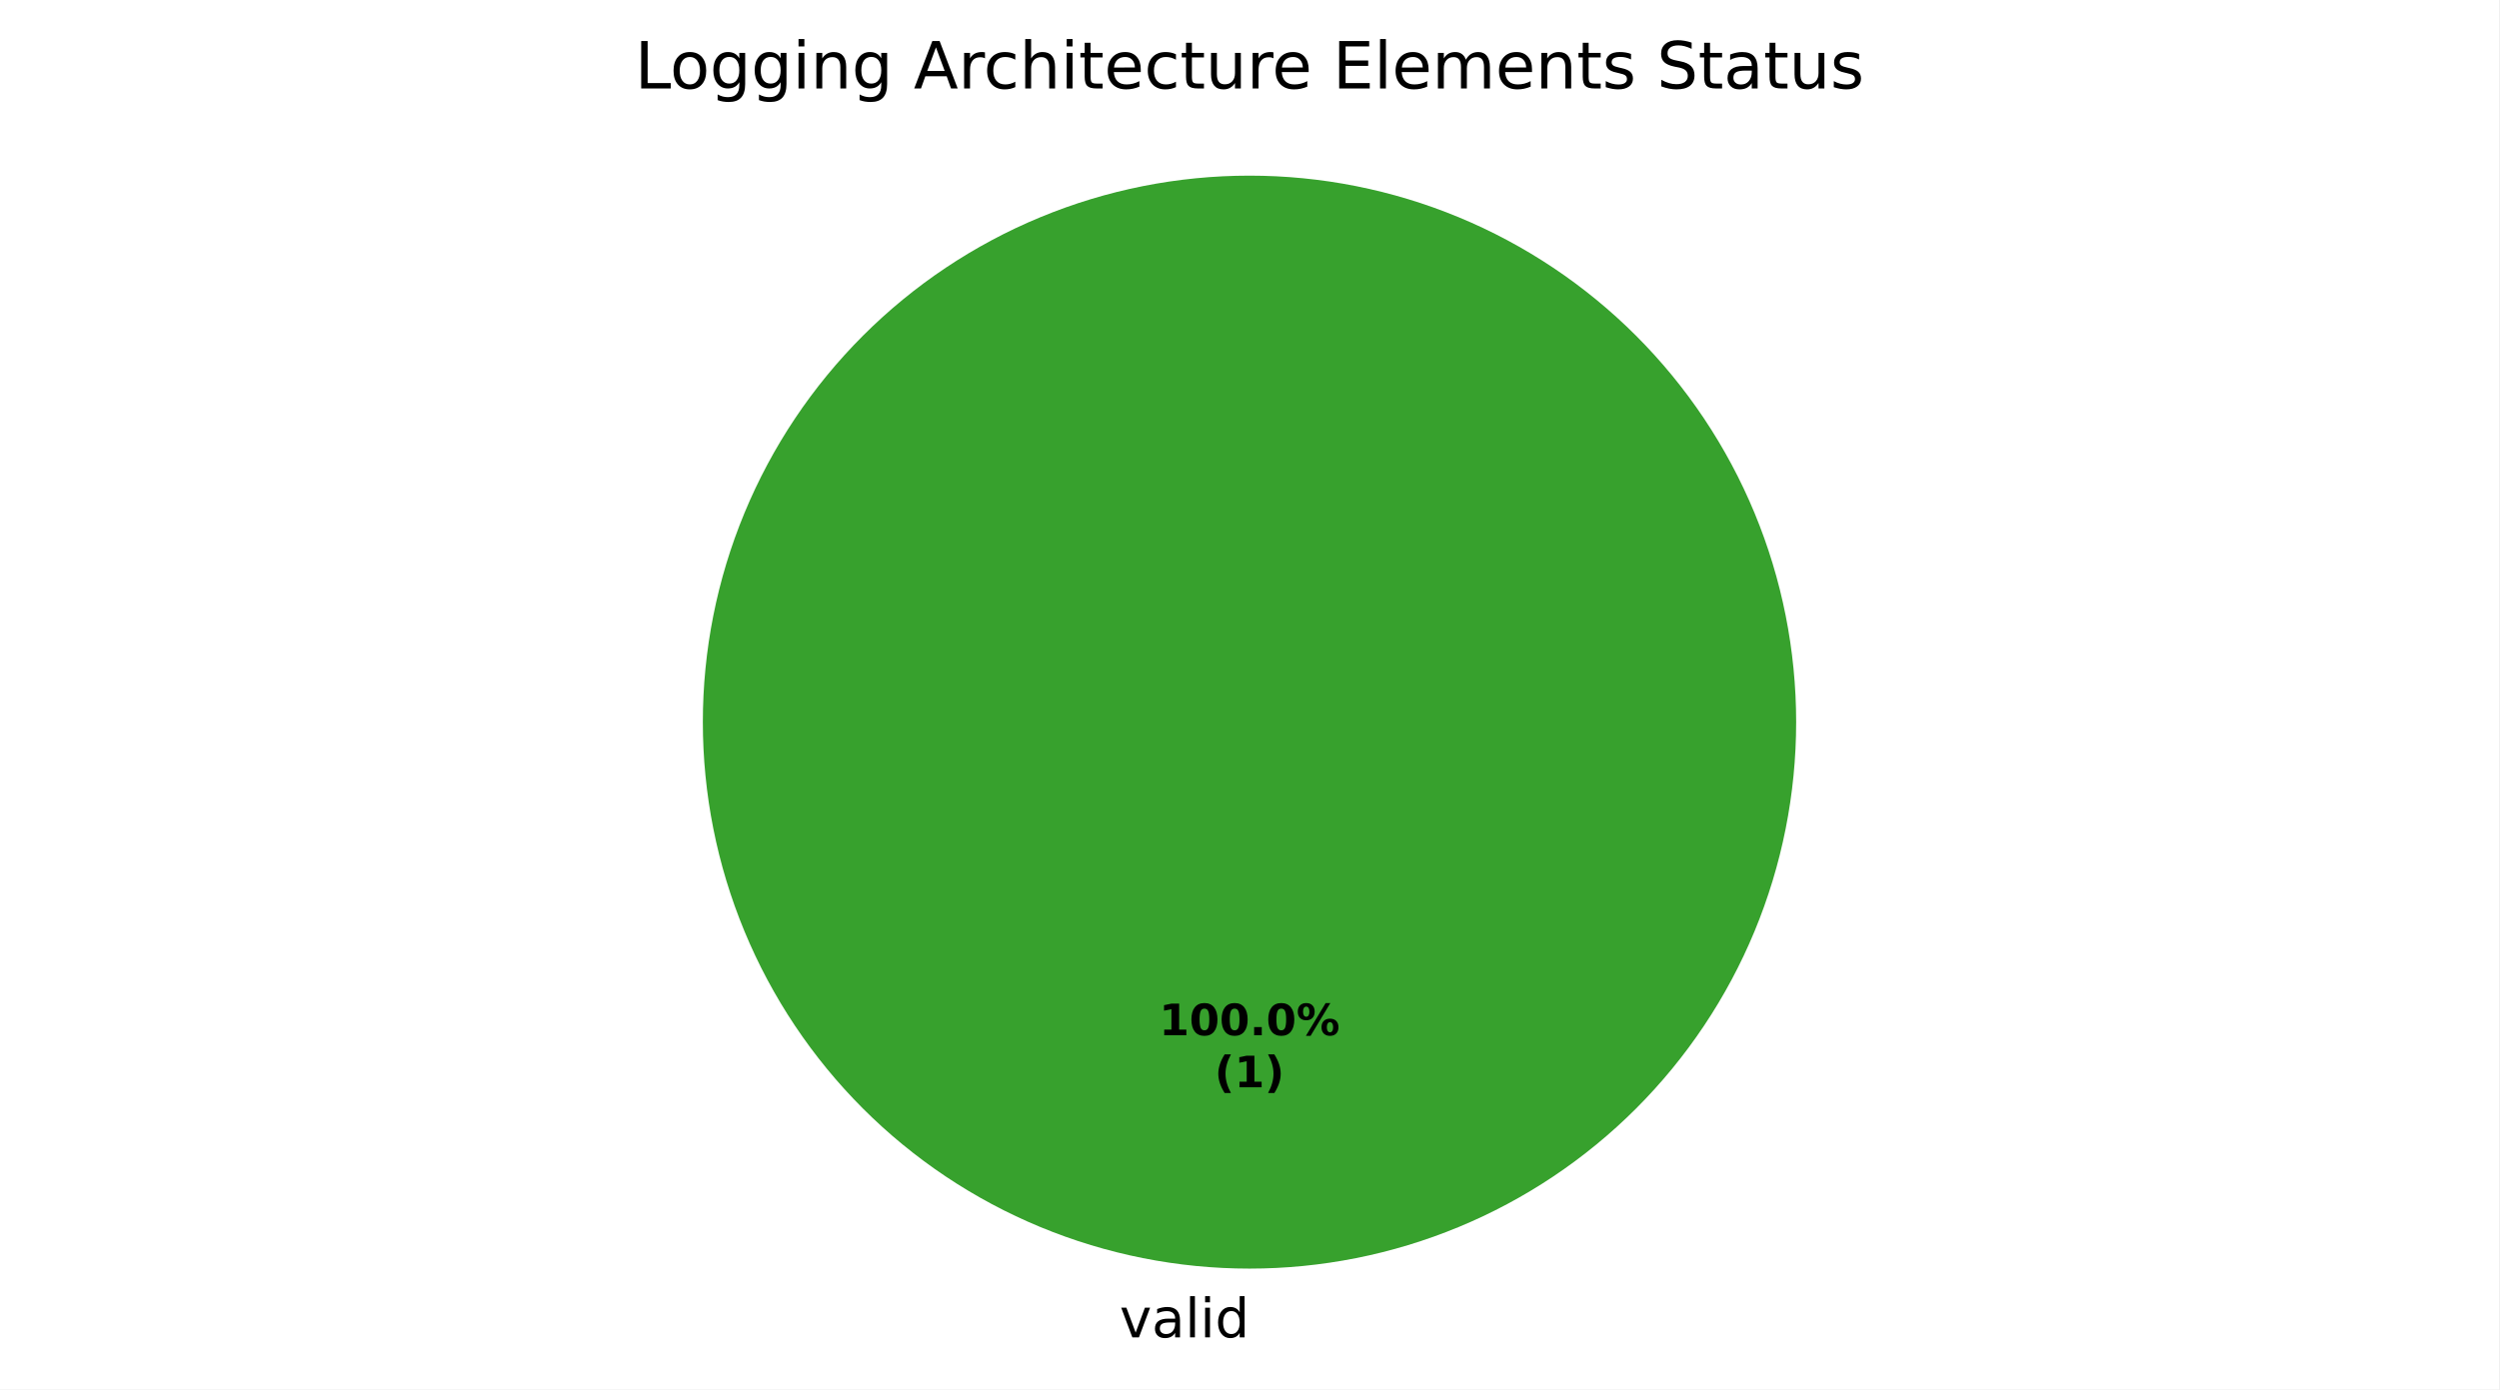
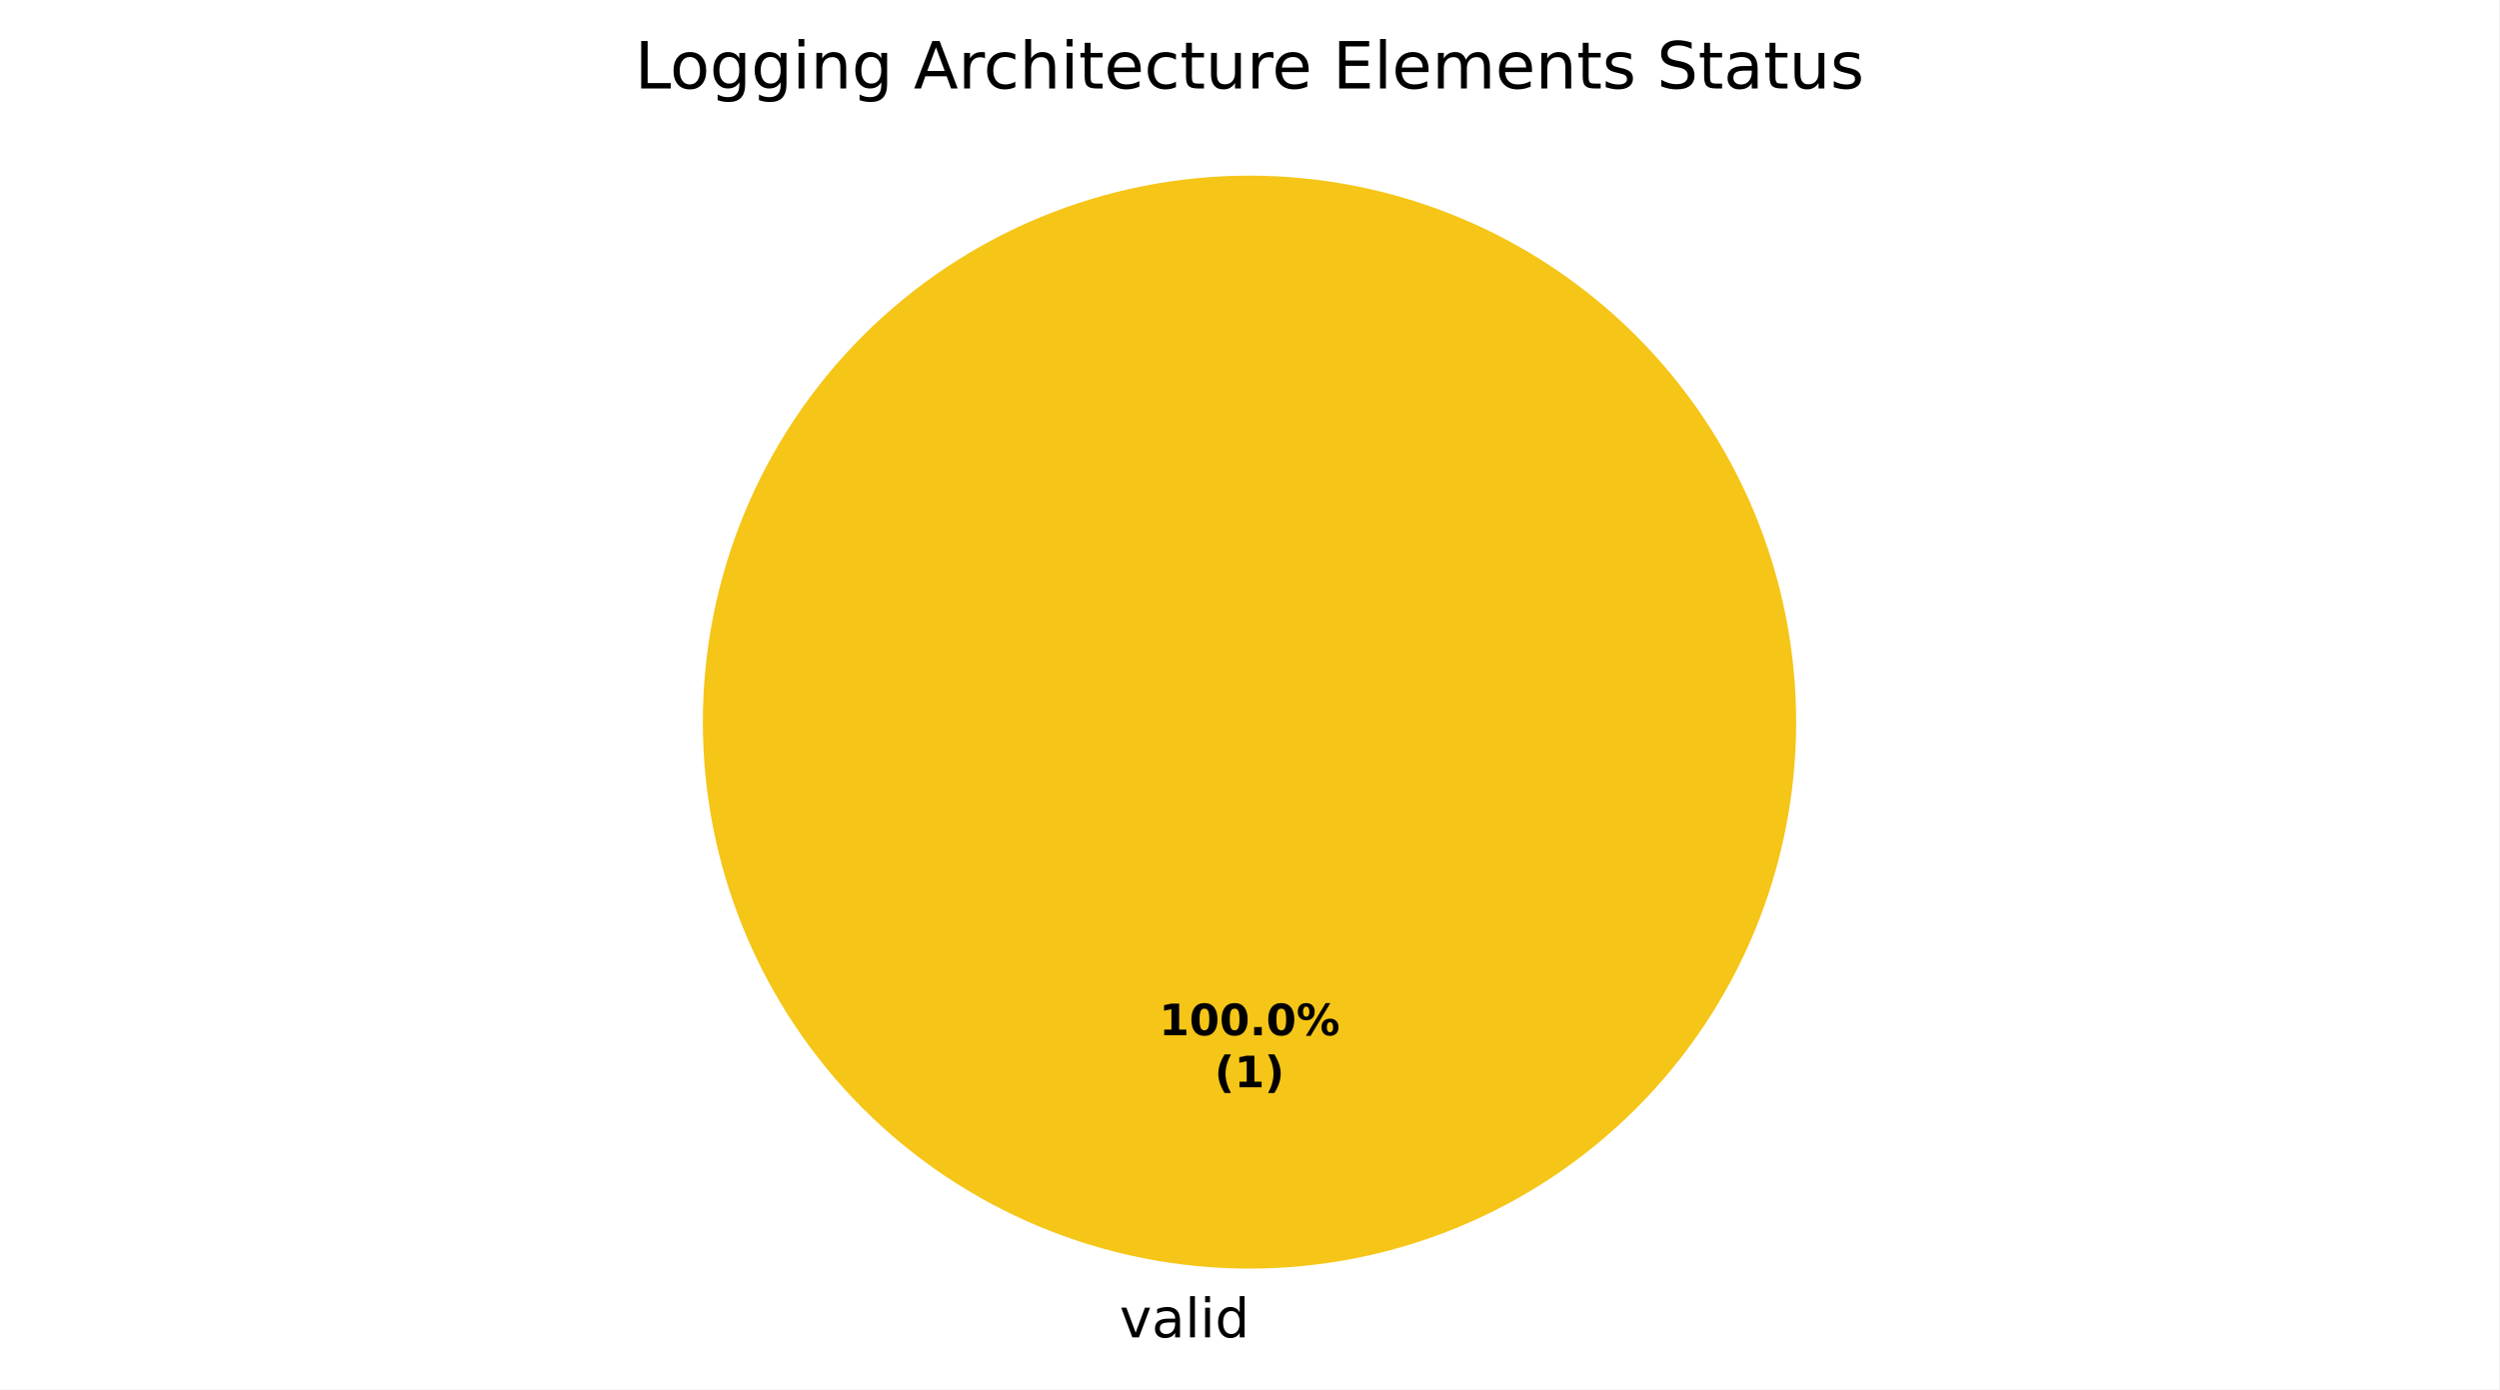
<svg xmlns="http://www.w3.org/2000/svg" xmlns:xlink="http://www.w3.org/1999/xlink" width="460.8pt" height="256.279pt" viewBox="0 0 460.8 256.279" version="1.1">
  <defs>
    <style type="text/css">*{stroke-linejoin: round; stroke-linecap: butt}</style>
  </defs>
  <g id="figure_1">
    <g id="patch_1">
      <path d="M 0 256.279  L 460.8 256.279  L 460.8 0  L 0 0  z " style="fill: #ffffff" />
    </g>
    <g id="axes_1">
      <g id="patch_2">
-         <path d="M 331.2 133.198  C 331.2 119.961 328.593 106.853 323.527 94.624  C 318.462 82.394 311.036 71.282 301.676 61.922  C 292.316 52.562 281.204 45.137 268.974 40.071  C 256.745 35.006 243.637 32.398 230.4 32.398  C 217.163 32.398 204.055 35.006 191.826 40.071  C 179.596 45.137 168.484 52.562 159.124 61.922  C 149.764 71.282 142.338 82.394 137.273 94.624  C 132.207 106.853 129.6 119.961 129.6 133.198  C 129.6 146.435 132.207 159.543 137.273 171.773  C 142.338 184.002 149.764 195.115 159.124 204.474  C 168.484 213.834 179.596 221.26 191.826 226.325  C 204.055 231.391 217.163 233.998 230.4 233.998  C 243.637 233.998 256.745 231.391 268.974 226.325  C 281.204 221.26 292.316 213.834 301.676 204.474  C 311.036 195.115 318.462 184.002 323.527 171.773  C 328.593 159.543 331.2 146.435 331.2 133.198  M 230.4 133.198  z " style="fill: #37a12d" />
+         <path d="M 331.2 133.198  C 331.2 119.961 328.593 106.853 323.527 94.624  C 318.462 82.394 311.036 71.282 301.676 61.922  C 292.316 52.562 281.204 45.137 268.974 40.071  C 256.745 35.006 243.637 32.398 230.4 32.398  C 217.163 32.398 204.055 35.006 191.826 40.071  C 179.596 45.137 168.484 52.562 159.124 61.922  C 149.764 71.282 142.338 82.394 137.273 94.624  C 132.207 106.853 129.6 119.961 129.6 133.198  C 129.6 146.435 132.207 159.543 137.273 171.773  C 142.338 184.002 149.764 195.115 159.124 204.474  C 168.484 213.834 179.596 221.26 191.826 226.325  C 204.055 231.391 217.163 233.998 230.4 233.998  C 243.637 233.998 256.745 231.391 268.974 226.325  C 281.204 221.26 292.316 213.834 301.676 204.474  C 311.036 195.115 318.462 184.002 323.527 171.773  C 328.593 159.543 331.2 146.435 331.2 133.198  M 230.4 133.198  z " style="fill: #f5c518" />
      </g>
      <g id="patch_3">
-         <path d="M 230.4 32.398  C 230.4 32.398 230.4 32.398 230.4 32.398  L 230.4 133.198  z " style="fill: #1f6feb" />
+         <path d="M 230.4 32.398  C 230.4 32.398 230.4 32.398 230.4 32.398  L 230.4 133.198  z " style="fill: #37a12d" />
      </g>
      <g id="patch_4">
        <path d="M 230.4 32.398  C 230.4 32.398 230.4 32.398 230.4 32.398  L 230.4 133.198  z " style="fill: #ca2828" />
      </g>
      <g id="matplotlib.axis_1" />
      <g id="matplotlib.axis_2" />
      <g id="text_1">
        <g transform="translate(206.4484 246.6762) scale(0.1 -0.1)">
          <defs>
            <path id="DejaVuSans-59" d="M 191 3500  L 800 3500  L 1894 563  L 2988 3500  L 3597 3500  L 2284 0  L 1503 0  L 191 3500  z " transform="scale(0.015625)" />
            <path id="DejaVuSans-44" d="M 2194 1759  Q 1497 1759 1228 1600  Q 959 1441 959 1056  Q 959 750 1161 570  Q 1363 391 1709 391  Q 2188 391 2477 730  Q 2766 1069 2766 1631  L 2766 1759  L 2194 1759  z M 3341 1997  L 3341 0  L 2766 0  L 2766 531  Q 2569 213 2275 61  Q 1981 -91 1556 -91  Q 1019 -91 701 211  Q 384 513 384 1019  Q 384 1609 779 1909  Q 1175 2209 1959 2209  L 2766 2209  L 2766 2266  Q 2766 2663 2505 2880  Q 2244 3097 1772 3097  Q 1472 3097 1187 3025  Q 903 2953 641 2809  L 641 3341  Q 956 3463 1253 3523  Q 1550 3584 1831 3584  Q 2591 3584 2966 3190  Q 3341 2797 3341 1997  z " transform="scale(0.015625)" />
            <path id="DejaVuSans-4f" d="M 603 4863  L 1178 4863  L 1178 0  L 603 0  L 603 4863  z " transform="scale(0.015625)" />
            <path id="DejaVuSans-4c" d="M 603 3500  L 1178 3500  L 1178 0  L 603 0  L 603 3500  z M 603 4863  L 1178 4863  L 1178 4134  L 603 4134  L 603 4863  z " transform="scale(0.015625)" />
            <path id="DejaVuSans-47" d="M 2906 2969  L 2906 4863  L 3481 4863  L 3481 0  L 2906 0  L 2906 525  Q 2725 213 2448 61  Q 2172 -91 1784 -91  Q 1150 -91 751 415  Q 353 922 353 1747  Q 353 2572 751 3078  Q 1150 3584 1784 3584  Q 2172 3584 2448 3432  Q 2725 3281 2906 2969  z M 947 1747  Q 947 1113 1208 752  Q 1469 391 1925 391  Q 2381 391 2643 752  Q 2906 1113 2906 1747  Q 2906 2381 2643 2742  Q 2381 3103 1925 3103  Q 1469 3103 1208 2742  Q 947 2381 947 1747  z " transform="scale(0.015625)" />
          </defs>
          <use xlink:href="#DejaVuSans-59" />
          <use xlink:href="#DejaVuSans-44" transform="translate(59.1875 0)" />
          <use xlink:href="#DejaVuSans-4f" transform="translate(120.4688 0)" />
          <use xlink:href="#DejaVuSans-4c" transform="translate(148.25 0)" />
          <use xlink:href="#DejaVuSans-47" transform="translate(176.0312 0)" />
        </g>
      </g>
      <g id="text_2">
        <g transform="translate(213.74 190.9555) scale(0.08 -0.08)">
          <defs>
            <path id="DejaVuSans-Bold-14" d="M 750 831  L 1813 831  L 1813 3847  L 722 3622  L 722 4441  L 1806 4666  L 2950 4666  L 2950 831  L 4013 831  L 4013 0  L 750 0  L 750 831  z " transform="scale(0.015625)" />
            <path id="DejaVuSans-Bold-13" d="M 2944 2338  Q 2944 3213 2780 3570  Q 2616 3928 2228 3928  Q 1841 3928 1675 3570  Q 1509 3213 1509 2338  Q 1509 1453 1675 1090  Q 1841 728 2228 728  Q 2613 728 2778 1090  Q 2944 1453 2944 2338  z M 4147 2328  Q 4147 1169 3647 539  Q 3147 -91 2228 -91  Q 1306 -91 806 539  Q 306 1169 306 2328  Q 306 3491 806 4120  Q 1306 4750 2228 4750  Q 3147 4750 3647 4120  Q 4147 3491 4147 2328  z " transform="scale(0.015625)" />
            <path id="DejaVuSans-Bold-11" d="M 653 1209  L 1778 1209  L 1778 0  L 653 0  L 653 1209  z " transform="scale(0.015625)" />
            <path id="DejaVuSans-Bold-8" d="M 4959 1925  Q 4738 1925 4616 1733  Q 4494 1541 4494 1184  Q 4494 825 4614 633  Q 4734 441 4959 441  Q 5184 441 5303 633  Q 5422 825 5422 1184  Q 5422 1541 5301 1733  Q 5181 1925 4959 1925  z M 4959 2450  Q 5541 2450 5875 2112  Q 6209 1775 6209 1184  Q 6209 594 5875 251  Q 5541 -91 4959 -91  Q 4378 -91 4042 251  Q 3706 594 3706 1184  Q 3706 1772 4042 2111  Q 4378 2450 4959 2450  z M 2094 -91  L 1403 -91  L 4319 4750  L 5013 4750  L 2094 -91  z M 1453 4750  Q 2034 4750 2367 4411  Q 2700 4072 2700 3481  Q 2700 2891 2367 2550  Q 2034 2209 1453 2209  Q 872 2209 539 2550  Q 206 2891 206 3481  Q 206 4072 539 4411  Q 872 4750 1453 4750  z M 1453 4225  Q 1228 4225 1106 4031  Q 984 3838 984 3481  Q 984 3122 1106 2926  Q 1228 2731 1453 2731  Q 1678 2731 1798 2926  Q 1919 3122 1919 3481  Q 1919 3838 1797 4031  Q 1675 4225 1453 4225  z " transform="scale(0.015625)" />
          </defs>
          <use xlink:href="#DejaVuSans-Bold-14" />
          <use xlink:href="#DejaVuSans-Bold-13" transform="translate(69.57812 0)" />
          <use xlink:href="#DejaVuSans-Bold-13" transform="translate(139.1562 0)" />
          <use xlink:href="#DejaVuSans-Bold-11" transform="translate(208.7344 0)" />
          <use xlink:href="#DejaVuSans-Bold-13" transform="translate(246.7188 0)" />
          <use xlink:href="#DejaVuSans-Bold-8" transform="translate(316.2969 0)" />
        </g>
        <g transform="translate(223.9606 200.557) scale(0.08 -0.08)">
          <defs>
            <path id="DejaVuSans-Bold-b" d="M 2413 -844  L 1484 -844  Q 1006 -72 778 623  Q 550 1319 550 2003  Q 550 2688 779 3389  Q 1009 4091 1484 4856  L 2413 4856  Q 2013 4116 1813 3408  Q 1613 2700 1613 2009  Q 1613 1319 1811 609  Q 2009 -100 2413 -844  z " transform="scale(0.015625)" />
            <path id="DejaVuSans-Bold-c" d="M 513 -844  Q 913 -100 1113 609  Q 1313 1319 1313 2009  Q 1313 2700 1113 3408  Q 913 4116 513 4856  L 1441 4856  Q 1916 4091 2145 3389  Q 2375 2688 2375 2003  Q 2375 1319 2147 623  Q 1919 -72 1441 -844  L 513 -844  z " transform="scale(0.015625)" />
          </defs>
          <use xlink:href="#DejaVuSans-Bold-b" />
          <use xlink:href="#DejaVuSans-Bold-14" transform="translate(45.70312 0)" />
          <use xlink:href="#DejaVuSans-Bold-c" transform="translate(115.2812 0)" />
        </g>
      </g>
      <g id="text_3">
        <g transform="translate(117.0572 16.31812) scale(0.12 -0.12)">
          <defs>
            <path id="DejaVuSans-2f" d="M 628 4666  L 1259 4666  L 1259 531  L 3531 531  L 3531 0  L 628 0  L 628 4666  z " transform="scale(0.015625)" />
            <path id="DejaVuSans-52" d="M 1959 3097  Q 1497 3097 1228 2736  Q 959 2375 959 1747  Q 959 1119 1226 758  Q 1494 397 1959 397  Q 2419 397 2687 759  Q 2956 1122 2956 1747  Q 2956 2369 2687 2733  Q 2419 3097 1959 3097  z M 1959 3584  Q 2709 3584 3137 3096  Q 3566 2609 3566 1747  Q 3566 888 3137 398  Q 2709 -91 1959 -91  Q 1206 -91 779 398  Q 353 888 353 1747  Q 353 2609 779 3096  Q 1206 3584 1959 3584  z " transform="scale(0.015625)" />
            <path id="DejaVuSans-4a" d="M 2906 1791  Q 2906 2416 2648 2759  Q 2391 3103 1925 3103  Q 1463 3103 1205 2759  Q 947 2416 947 1791  Q 947 1169 1205 825  Q 1463 481 1925 481  Q 2391 481 2648 825  Q 2906 1169 2906 1791  z M 3481 434  Q 3481 -459 3084 -895  Q 2688 -1331 1869 -1331  Q 1566 -1331 1297 -1286  Q 1028 -1241 775 -1147  L 775 -588  Q 1028 -725 1275 -790  Q 1522 -856 1778 -856  Q 2344 -856 2625 -561  Q 2906 -266 2906 331  L 2906 616  Q 2728 306 2450 153  Q 2172 0 1784 0  Q 1141 0 747 490  Q 353 981 353 1791  Q 353 2603 747 3093  Q 1141 3584 1784 3584  Q 2172 3584 2450 3431  Q 2728 3278 2906 2969  L 2906 3500  L 3481 3500  L 3481 434  z " transform="scale(0.015625)" />
            <path id="DejaVuSans-51" d="M 3513 2113  L 3513 0  L 2938 0  L 2938 2094  Q 2938 2591 2744 2837  Q 2550 3084 2163 3084  Q 1697 3084 1428 2787  Q 1159 2491 1159 1978  L 1159 0  L 581 0  L 581 3500  L 1159 3500  L 1159 2956  Q 1366 3272 1645 3428  Q 1925 3584 2291 3584  Q 2894 3584 3203 3211  Q 3513 2838 3513 2113  z " transform="scale(0.015625)" />
            <path id="DejaVuSans-3" transform="scale(0.015625)" />
            <path id="DejaVuSans-24" d="M 2188 4044  L 1331 1722  L 3047 1722  L 2188 4044  z M 1831 4666  L 2547 4666  L 4325 0  L 3669 0  L 3244 1197  L 1141 1197  L 716 0  L 50 0  L 1831 4666  z " transform="scale(0.015625)" />
            <path id="DejaVuSans-55" d="M 2631 2963  Q 2534 3019 2420 3045  Q 2306 3072 2169 3072  Q 1681 3072 1420 2755  Q 1159 2438 1159 1844  L 1159 0  L 581 0  L 581 3500  L 1159 3500  L 1159 2956  Q 1341 3275 1631 3429  Q 1922 3584 2338 3584  Q 2397 3584 2469 3576  Q 2541 3569 2628 3553  L 2631 2963  z " transform="scale(0.015625)" />
            <path id="DejaVuSans-46" d="M 3122 3366  L 3122 2828  Q 2878 2963 2633 3030  Q 2388 3097 2138 3097  Q 1578 3097 1268 2742  Q 959 2388 959 1747  Q 959 1106 1268 751  Q 1578 397 2138 397  Q 2388 397 2633 464  Q 2878 531 3122 666  L 3122 134  Q 2881 22 2623 -34  Q 2366 -91 2075 -91  Q 1284 -91 818 406  Q 353 903 353 1747  Q 353 2603 823 3093  Q 1294 3584 2113 3584  Q 2378 3584 2631 3529  Q 2884 3475 3122 3366  z " transform="scale(0.015625)" />
            <path id="DejaVuSans-4b" d="M 3513 2113  L 3513 0  L 2938 0  L 2938 2094  Q 2938 2591 2744 2837  Q 2550 3084 2163 3084  Q 1697 3084 1428 2787  Q 1159 2491 1159 1978  L 1159 0  L 581 0  L 581 4863  L 1159 4863  L 1159 2956  Q 1366 3272 1645 3428  Q 1925 3584 2291 3584  Q 2894 3584 3203 3211  Q 3513 2838 3513 2113  z " transform="scale(0.015625)" />
            <path id="DejaVuSans-57" d="M 1172 4494  L 1172 3500  L 2356 3500  L 2356 3053  L 1172 3053  L 1172 1153  Q 1172 725 1289 603  Q 1406 481 1766 481  L 2356 481  L 2356 0  L 1766 0  Q 1100 0 847 248  Q 594 497 594 1153  L 594 3053  L 172 3053  L 172 3500  L 594 3500  L 594 4494  L 1172 4494  z " transform="scale(0.015625)" />
            <path id="DejaVuSans-48" d="M 3597 1894  L 3597 1613  L 953 1613  Q 991 1019 1311 708  Q 1631 397 2203 397  Q 2534 397 2845 478  Q 3156 559 3463 722  L 3463 178  Q 3153 47 2828 -22  Q 2503 -91 2169 -91  Q 1331 -91 842 396  Q 353 884 353 1716  Q 353 2575 817 3079  Q 1281 3584 2069 3584  Q 2775 3584 3186 3129  Q 3597 2675 3597 1894  z M 3022 2063  Q 3016 2534 2758 2815  Q 2500 3097 2075 3097  Q 1594 3097 1305 2825  Q 1016 2553 972 2059  L 3022 2063  z " transform="scale(0.015625)" />
            <path id="DejaVuSans-58" d="M 544 1381  L 544 3500  L 1119 3500  L 1119 1403  Q 1119 906 1312 657  Q 1506 409 1894 409  Q 2359 409 2629 706  Q 2900 1003 2900 1516  L 2900 3500  L 3475 3500  L 3475 0  L 2900 0  L 2900 538  Q 2691 219 2414 64  Q 2138 -91 1772 -91  Q 1169 -91 856 284  Q 544 659 544 1381  z M 1991 3584  L 1991 3584  z " transform="scale(0.015625)" />
            <path id="DejaVuSans-28" d="M 628 4666  L 3578 4666  L 3578 4134  L 1259 4134  L 1259 2753  L 3481 2753  L 3481 2222  L 1259 2222  L 1259 531  L 3634 531  L 3634 0  L 628 0  L 628 4666  z " transform="scale(0.015625)" />
            <path id="DejaVuSans-50" d="M 3328 2828  Q 3544 3216 3844 3400  Q 4144 3584 4550 3584  Q 5097 3584 5394 3201  Q 5691 2819 5691 2113  L 5691 0  L 5113 0  L 5113 2094  Q 5113 2597 4934 2840  Q 4756 3084 4391 3084  Q 3944 3084 3684 2787  Q 3425 2491 3425 1978  L 3425 0  L 2847 0  L 2847 2094  Q 2847 2600 2669 2842  Q 2491 3084 2119 3084  Q 1678 3084 1418 2786  Q 1159 2488 1159 1978  L 1159 0  L 581 0  L 581 3500  L 1159 3500  L 1159 2956  Q 1356 3278 1631 3431  Q 1906 3584 2284 3584  Q 2666 3584 2933 3390  Q 3200 3197 3328 2828  z " transform="scale(0.015625)" />
            <path id="DejaVuSans-56" d="M 2834 3397  L 2834 2853  Q 2591 2978 2328 3040  Q 2066 3103 1784 3103  Q 1356 3103 1142 2972  Q 928 2841 928 2578  Q 928 2378 1081 2264  Q 1234 2150 1697 2047  L 1894 2003  Q 2506 1872 2764 1633  Q 3022 1394 3022 966  Q 3022 478 2636 193  Q 2250 -91 1575 -91  Q 1294 -91 989 -36  Q 684 19 347 128  L 347 722  Q 666 556 975 473  Q 1284 391 1588 391  Q 1994 391 2212 530  Q 2431 669 2431 922  Q 2431 1156 2273 1281  Q 2116 1406 1581 1522  L 1381 1569  Q 847 1681 609 1914  Q 372 2147 372 2553  Q 372 3047 722 3315  Q 1072 3584 1716 3584  Q 2034 3584 2315 3537  Q 2597 3491 2834 3397  z " transform="scale(0.015625)" />
            <path id="DejaVuSans-36" d="M 3425 4513  L 3425 3897  Q 3066 4069 2747 4153  Q 2428 4238 2131 4238  Q 1616 4238 1336 4038  Q 1056 3838 1056 3469  Q 1056 3159 1242 3001  Q 1428 2844 1947 2747  L 2328 2669  Q 3034 2534 3370 2195  Q 3706 1856 3706 1288  Q 3706 609 3251 259  Q 2797 -91 1919 -91  Q 1588 -91 1214 -16  Q 841 59 441 206  L 441 856  Q 825 641 1194 531  Q 1563 422 1919 422  Q 2459 422 2753 634  Q 3047 847 3047 1241  Q 3047 1584 2836 1778  Q 2625 1972 2144 2069  L 1759 2144  Q 1053 2284 737 2584  Q 422 2884 422 3419  Q 422 4038 858 4394  Q 1294 4750 2059 4750  Q 2388 4750 2728 4690  Q 3069 4631 3425 4513  z " transform="scale(0.015625)" />
          </defs>
          <use xlink:href="#DejaVuSans-2f" />
          <use xlink:href="#DejaVuSans-52" transform="translate(53.96875 0)" />
          <use xlink:href="#DejaVuSans-4a" transform="translate(115.1562 0)" />
          <use xlink:href="#DejaVuSans-4a" transform="translate(178.6406 0)" />
          <use xlink:href="#DejaVuSans-4c" transform="translate(242.125 0)" />
          <use xlink:href="#DejaVuSans-51" transform="translate(269.9062 0)" />
          <use xlink:href="#DejaVuSans-4a" transform="translate(333.2812 0)" />
          <use xlink:href="#DejaVuSans-3" transform="translate(396.7656 0)" />
          <use xlink:href="#DejaVuSans-24" transform="translate(428.5469 0)" />
          <use xlink:href="#DejaVuSans-55" transform="translate(496.9531 0)" />
          <use xlink:href="#DejaVuSans-46" transform="translate(535.8594 0)" />
          <use xlink:href="#DejaVuSans-4b" transform="translate(590.8438 0)" />
          <use xlink:href="#DejaVuSans-4c" transform="translate(654.2188 0)" />
          <use xlink:href="#DejaVuSans-57" transform="translate(682 0)" />
          <use xlink:href="#DejaVuSans-48" transform="translate(721.2031 0)" />
          <use xlink:href="#DejaVuSans-46" transform="translate(782.7344 0)" />
          <use xlink:href="#DejaVuSans-57" transform="translate(837.7188 0)" />
          <use xlink:href="#DejaVuSans-58" transform="translate(876.9219 0)" />
          <use xlink:href="#DejaVuSans-55" transform="translate(940.2969 0)" />
          <use xlink:href="#DejaVuSans-48" transform="translate(979.2031 0)" />
          <use xlink:href="#DejaVuSans-3" transform="translate(1040.734 0)" />
          <use xlink:href="#DejaVuSans-28" transform="translate(1072.516 0)" />
          <use xlink:href="#DejaVuSans-4f" transform="translate(1135.703 0)" />
          <use xlink:href="#DejaVuSans-48" transform="translate(1163.484 0)" />
          <use xlink:href="#DejaVuSans-50" transform="translate(1225.016 0)" />
          <use xlink:href="#DejaVuSans-48" transform="translate(1322.422 0)" />
          <use xlink:href="#DejaVuSans-51" transform="translate(1383.953 0)" />
          <use xlink:href="#DejaVuSans-57" transform="translate(1447.328 0)" />
          <use xlink:href="#DejaVuSans-56" transform="translate(1486.531 0)" />
          <use xlink:href="#DejaVuSans-3" transform="translate(1538.625 0)" />
          <use xlink:href="#DejaVuSans-36" transform="translate(1570.406 0)" />
          <use xlink:href="#DejaVuSans-57" transform="translate(1633.891 0)" />
          <use xlink:href="#DejaVuSans-44" transform="translate(1673.094 0)" />
          <use xlink:href="#DejaVuSans-57" transform="translate(1734.375 0)" />
          <use xlink:href="#DejaVuSans-58" transform="translate(1773.578 0)" />
          <use xlink:href="#DejaVuSans-56" transform="translate(1836.953 0)" />
        </g>
      </g>
    </g>
  </g>
</svg>
